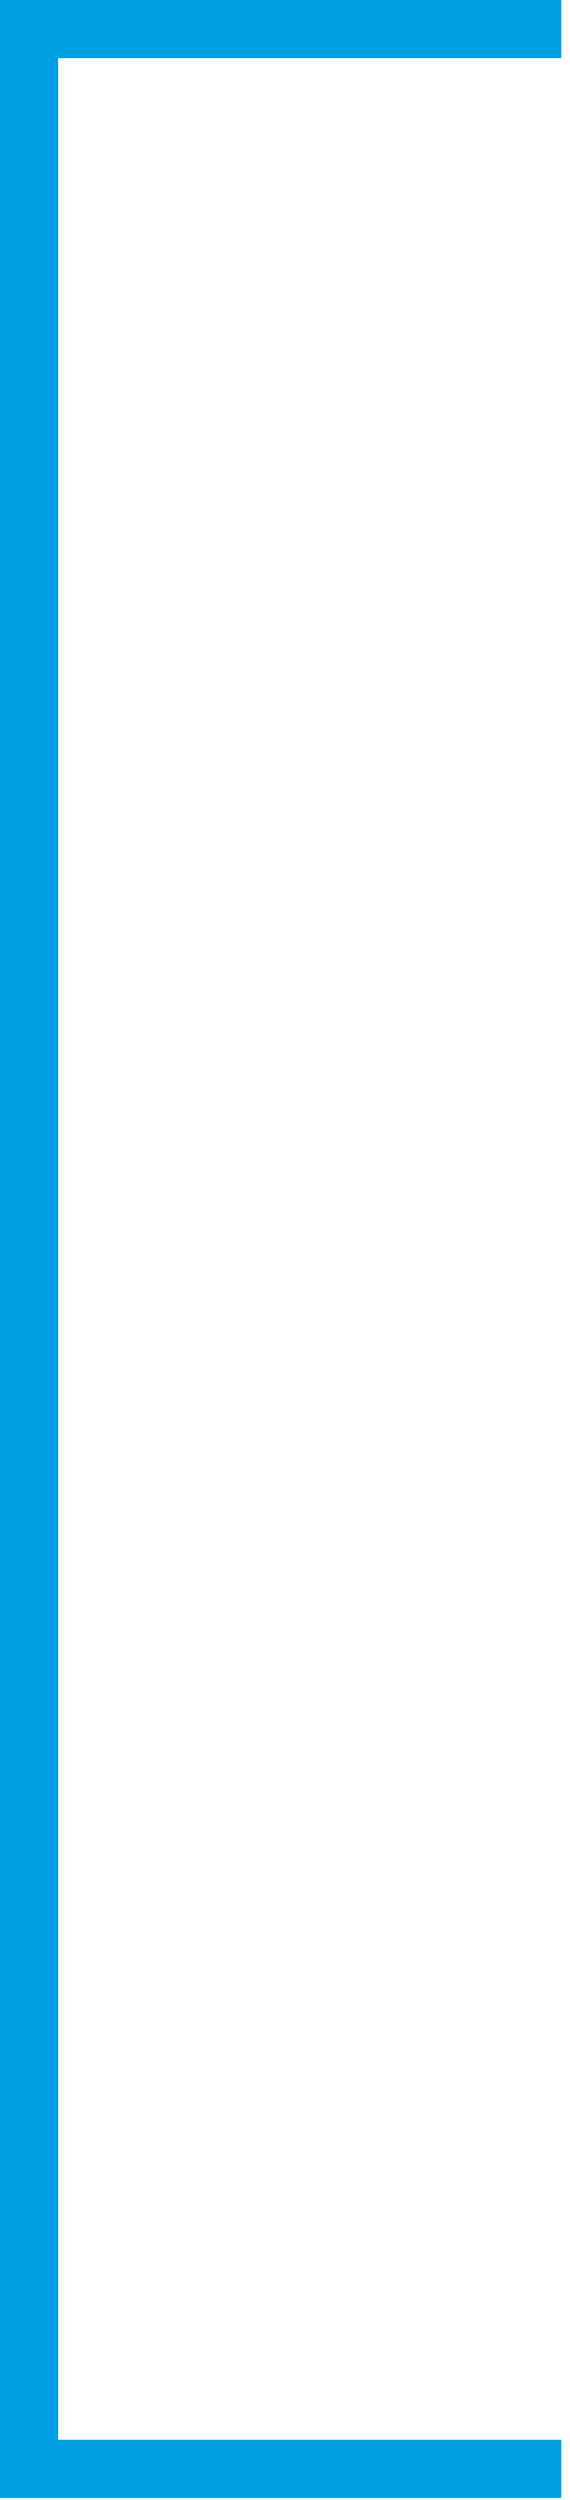
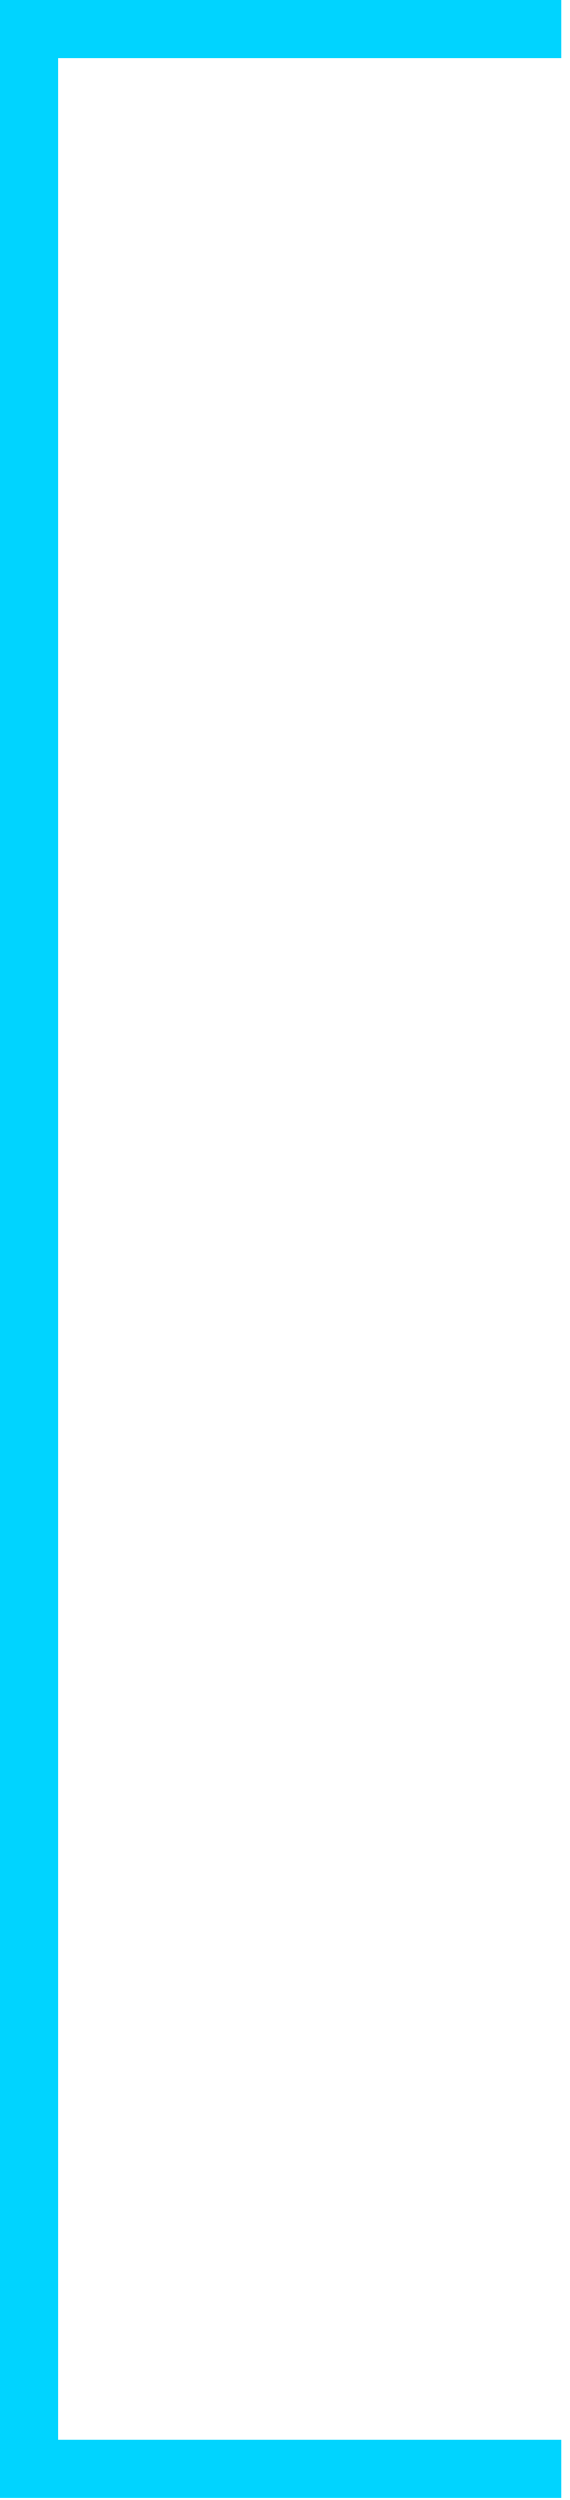
<svg xmlns="http://www.w3.org/2000/svg" width="49" height="215" viewBox="0 0 49 215" fill="none">
-   <path d="M48.27 214.82H0V0H48.27V5H5V209.82H48.27V214.82Z" fill="#009FE3" />
+   <path d="M48.27 214.82H0V0H48.27V5H5V209.82H48.27V214.82Z" fill="#00D4FF" />
</svg>
